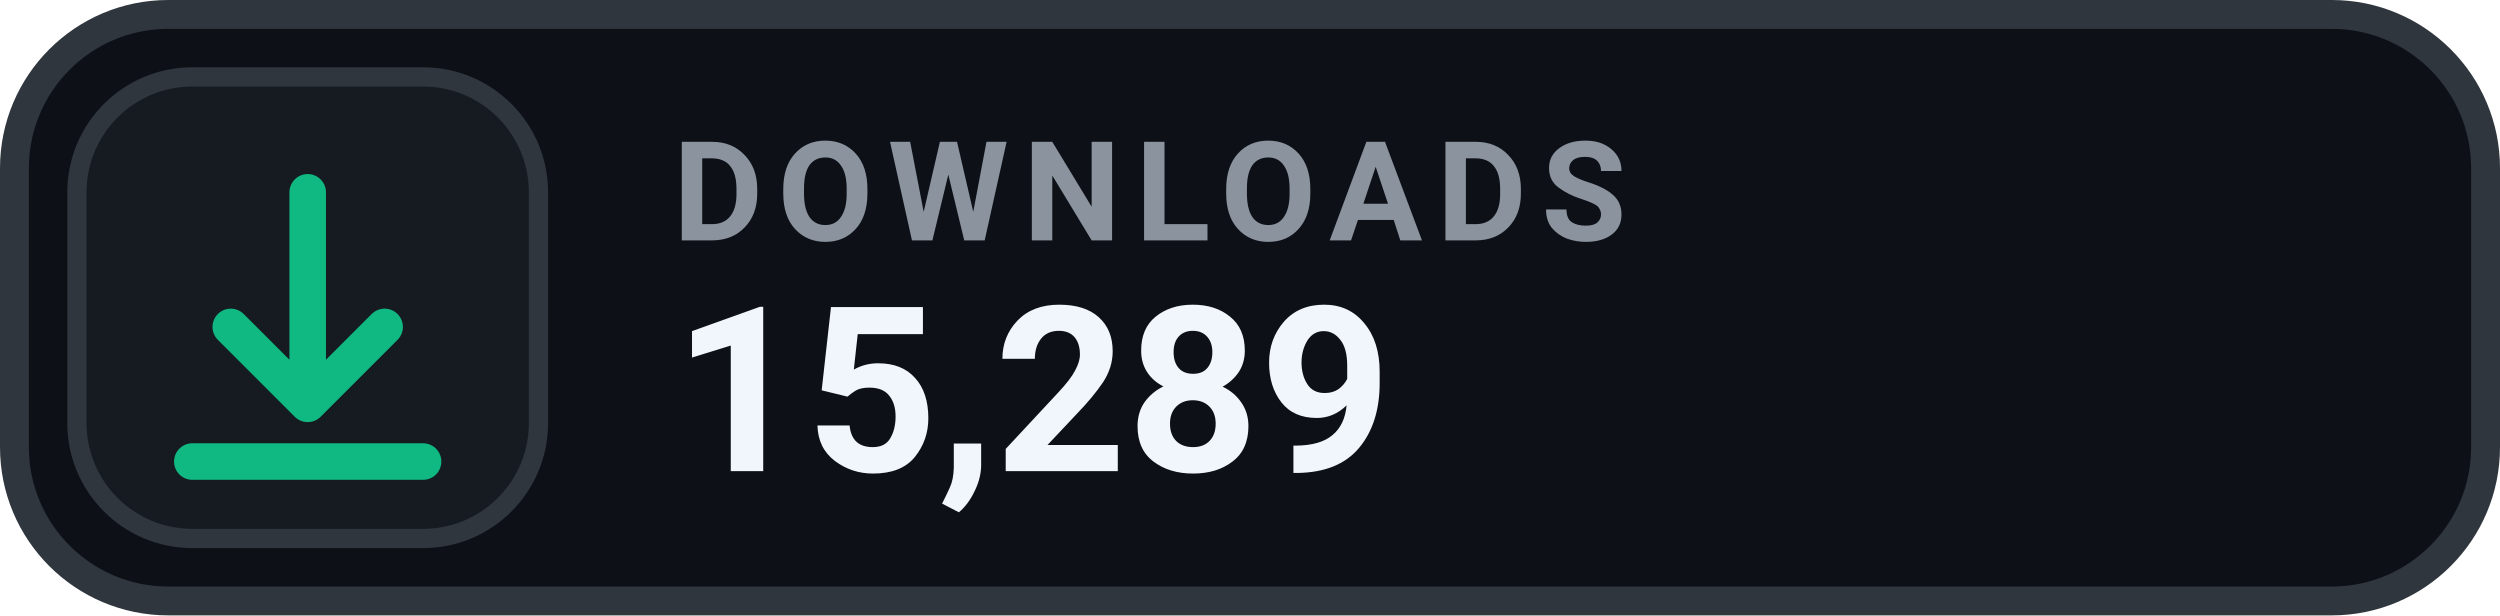
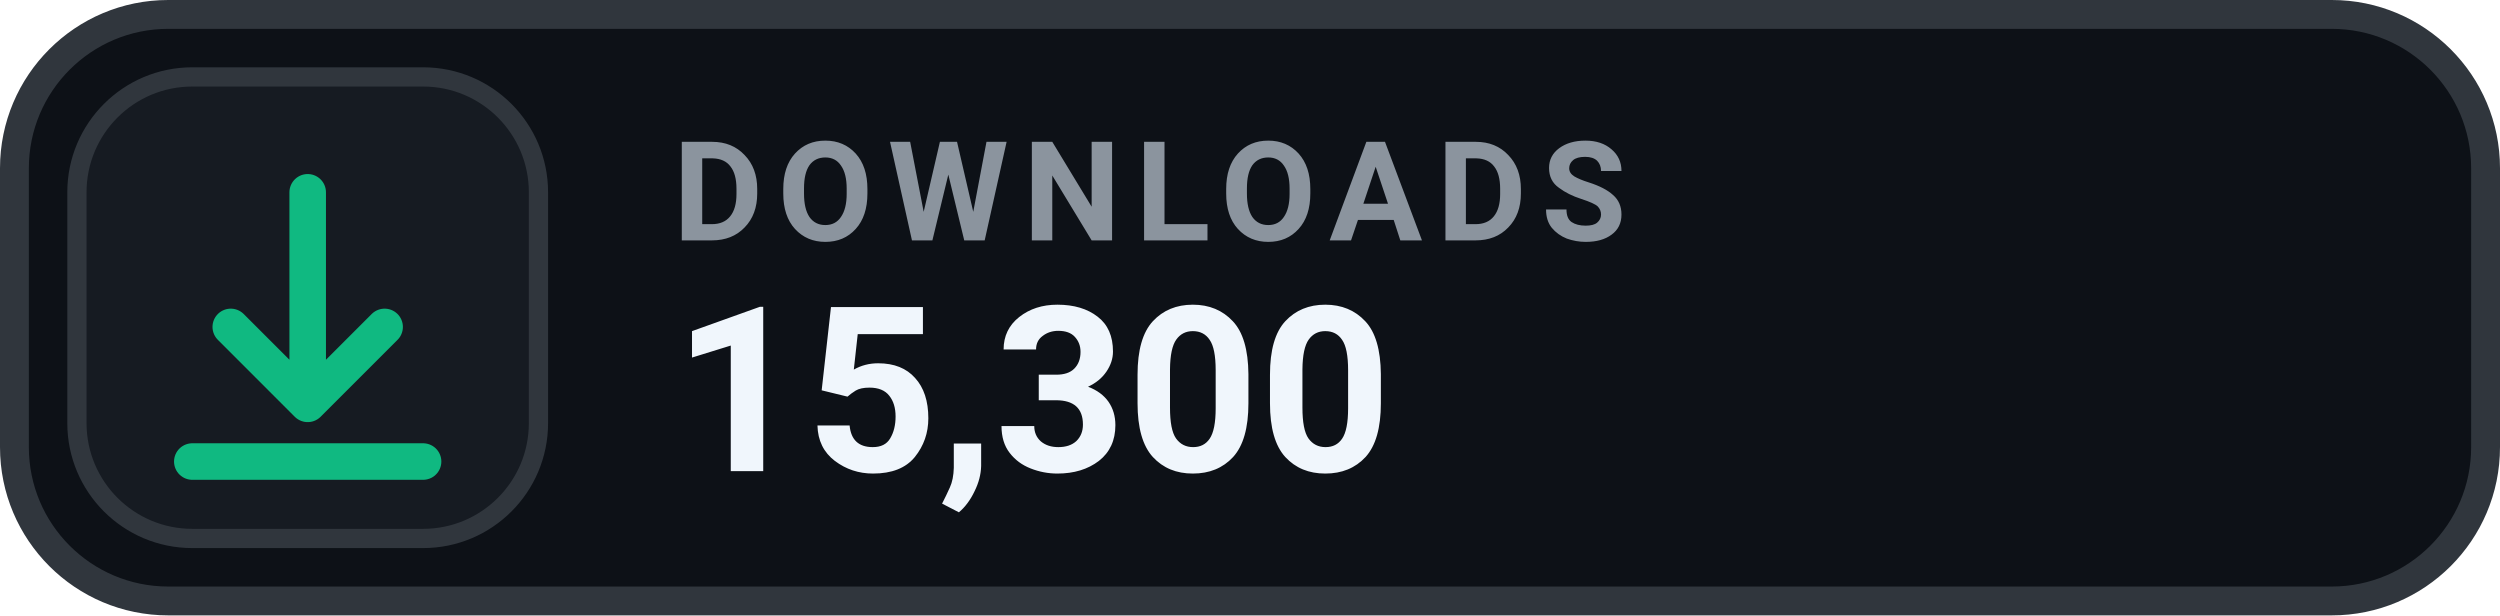
- <svg xmlns="http://www.w3.org/2000/svg" width="130" height="32" viewBox="0 0 130 32" role="img" aria-label="DOWNLOADS 15,289">
+ <svg xmlns="http://www.w3.org/2000/svg" width="130" height="32" viewBox="0 0 130 32" role="img" aria-label="DOWNLOADS 15,300">
  <rect x=".75" y=".75" width="128.5" height="30.5" rx="8" fill="#0D1117" stroke="#30363D" stroke-width="1.5" />
  <rect x="4" y="4" width="24" height="24" rx="6" fill="#161B22" stroke="#30363D" stroke-width="1" />
  <g transform="translate(16 16)" style="color:#10B981;">
    <path d="M0 -6 v11 m0 0 l4 -4 m-4 4 l-4 -4 M-6 8 h12" fill="none" stroke="currentColor" stroke-width="1.9" stroke-linecap="round" stroke-linejoin="round" />
  </g>
  <text x="35" y="12.5" fill="#8B949E" font-family="-apple-system,BlinkMacSystemFont,'Segoe UI',Roboto,Helvetica,Arial,sans-serif" font-size="7.2" font-weight="700" letter-spacing=".75">DOWNLOADS</text>
-   <text x="35" y="24.5" fill="#F0F6FC" font-family="-apple-system,BlinkMacSystemFont,'Segoe UI',Roboto,Helvetica,Arial,sans-serif" font-size="12" font-weight="700">15,289</text>
+   <text x="35" y="24.5" fill="#F0F6FC" font-family="-apple-system,BlinkMacSystemFont,'Segoe UI',Roboto,Helvetica,Arial,sans-serif" font-size="12" font-weight="700">15,300</text>
</svg>
